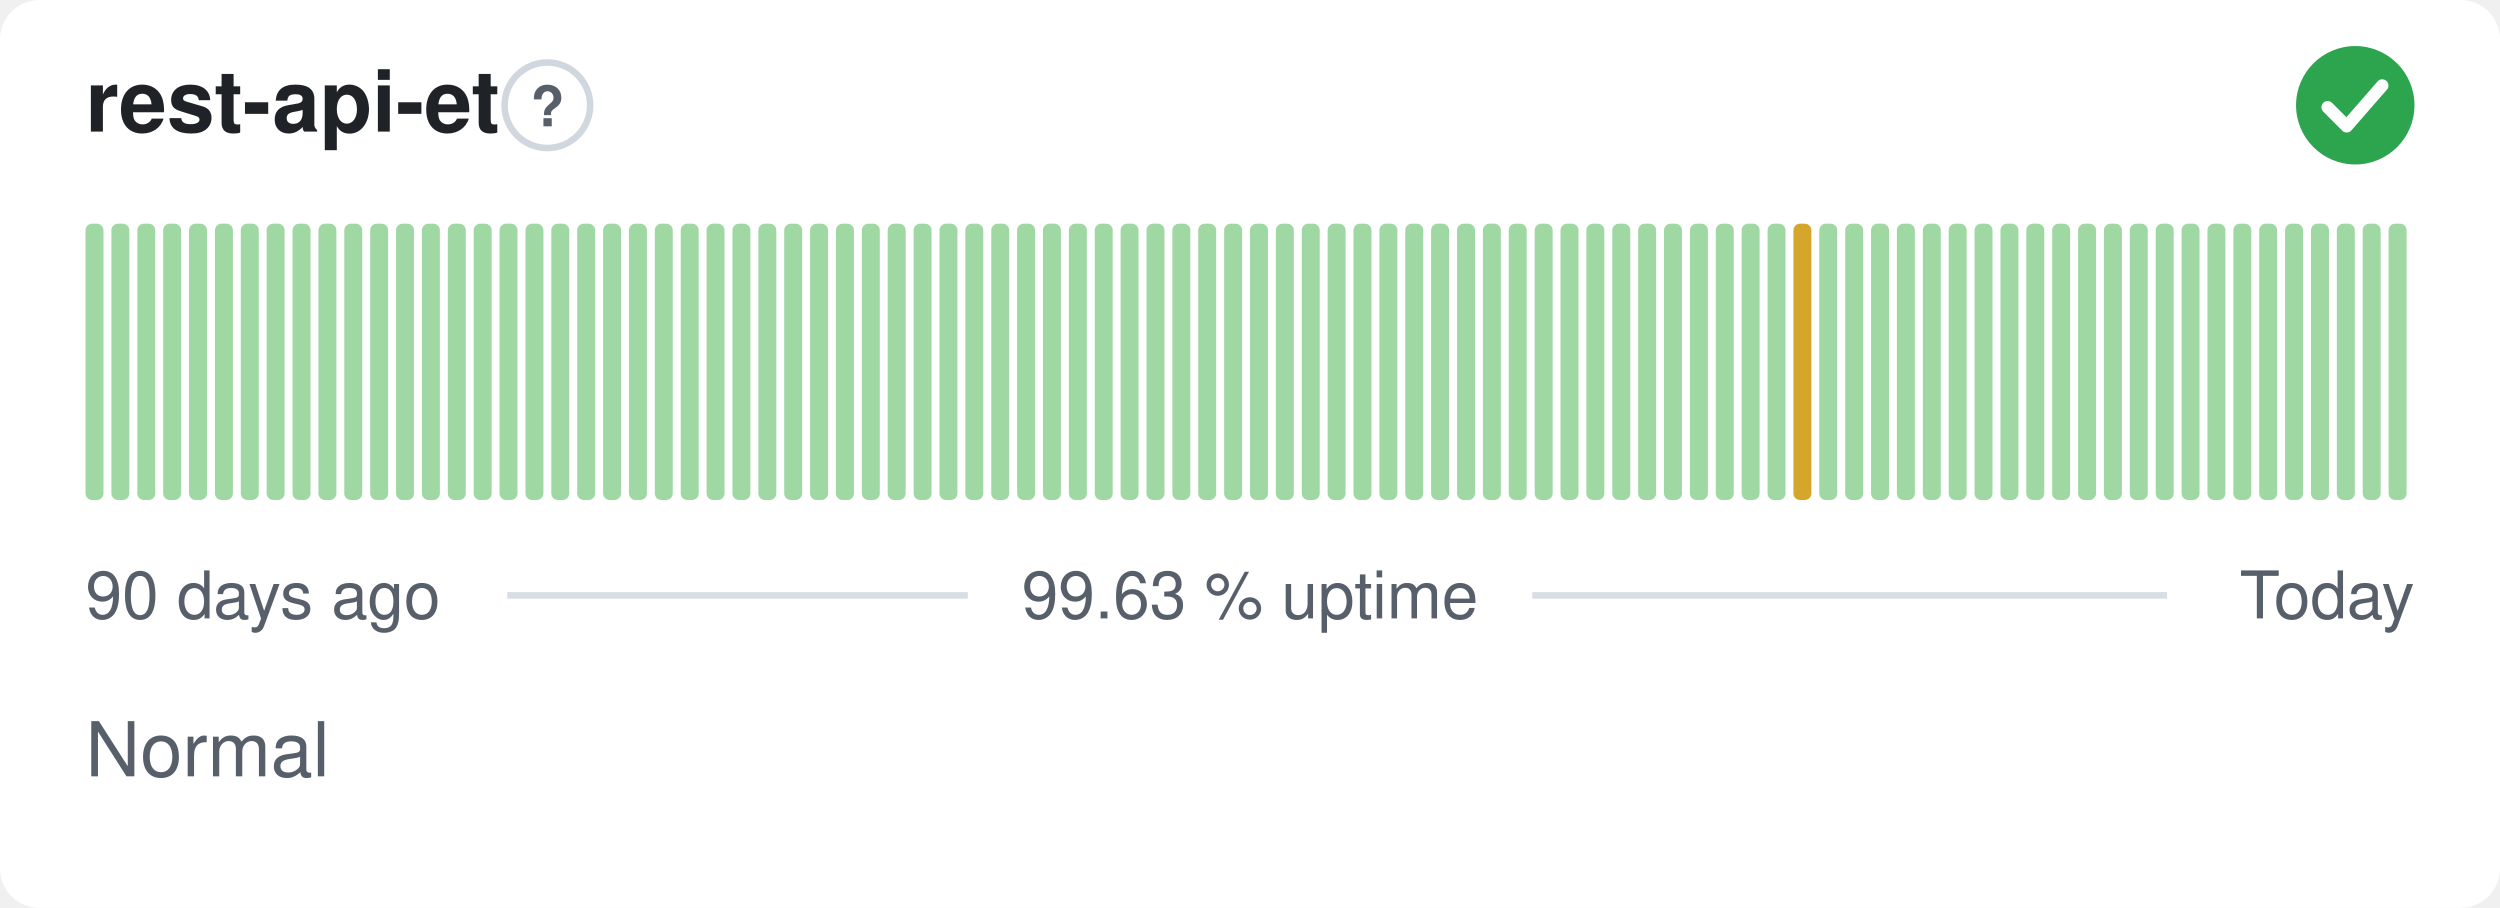
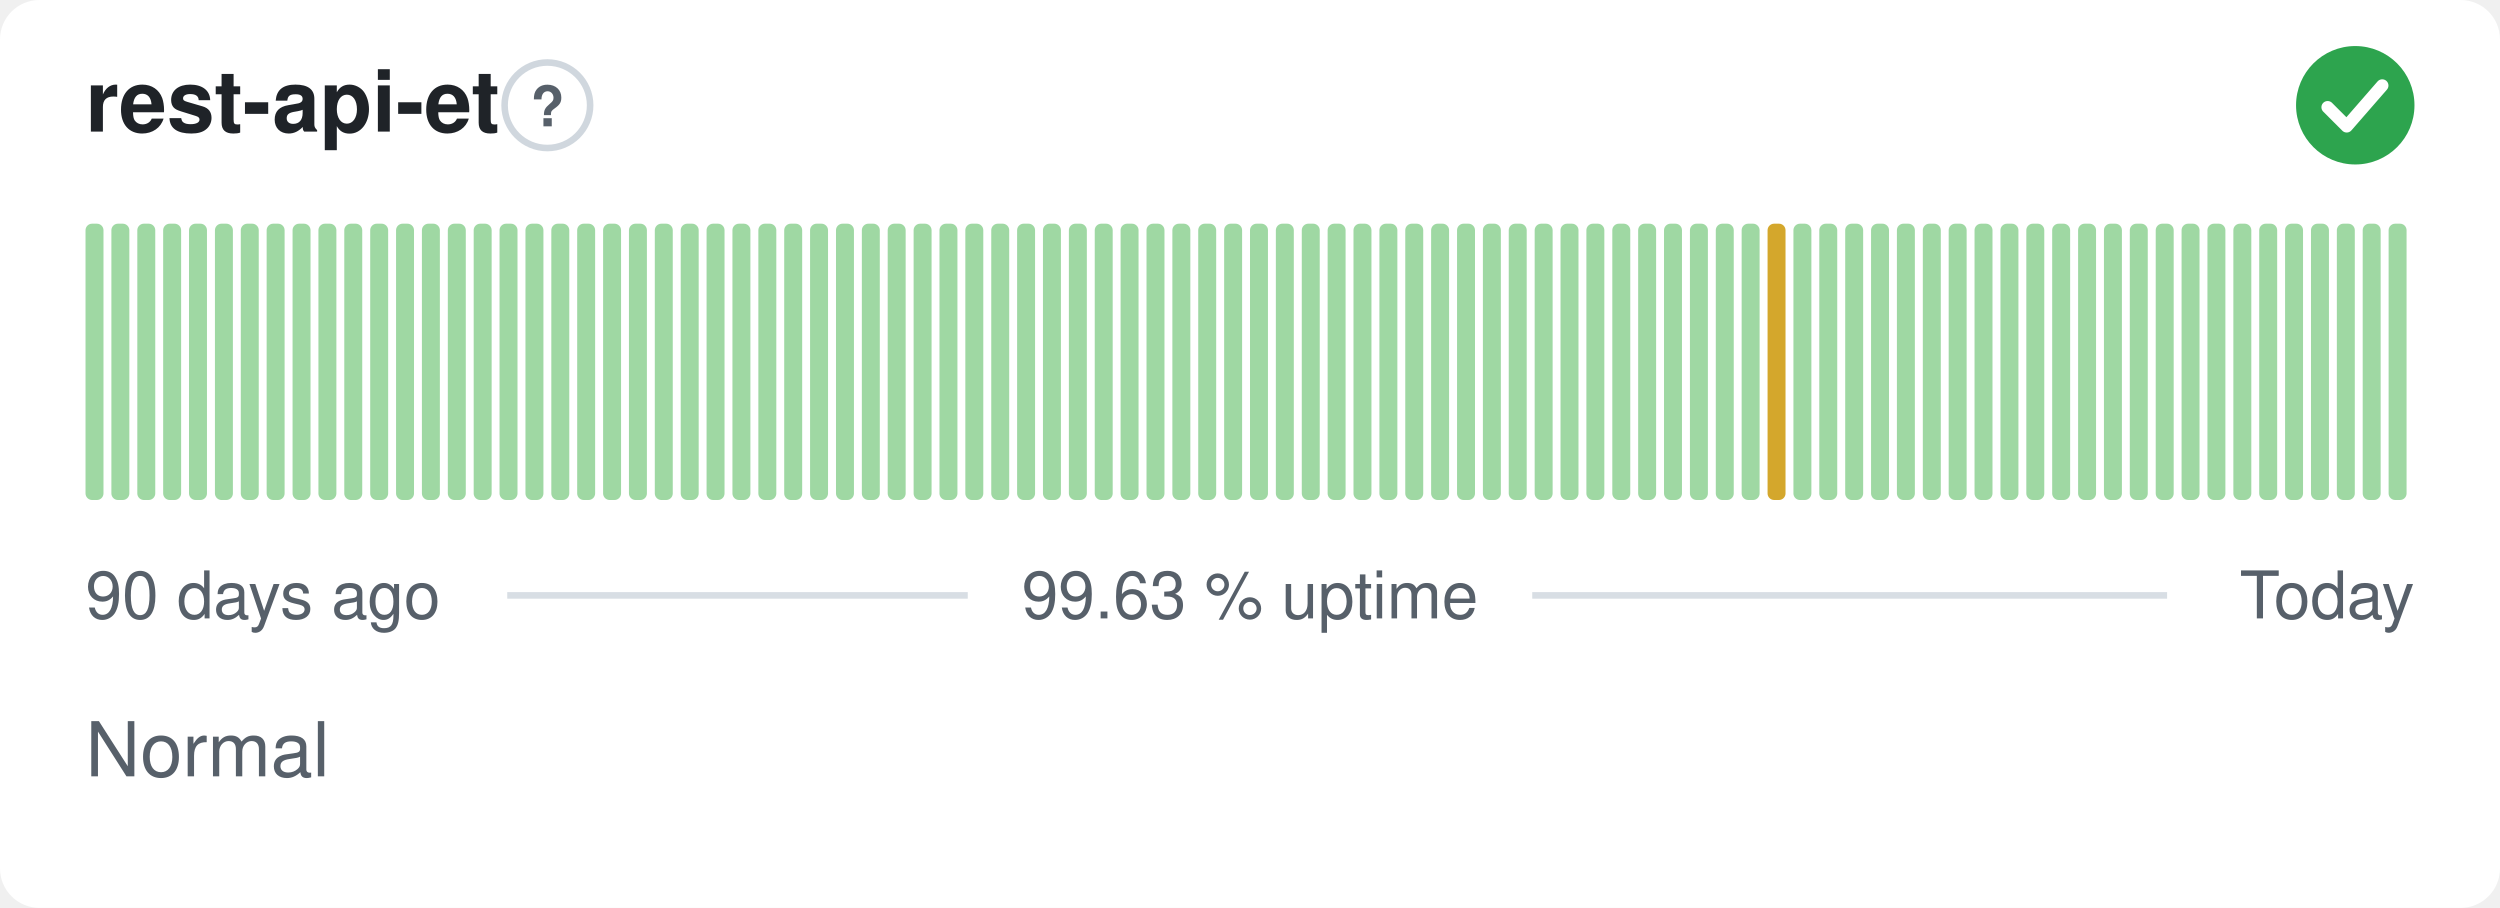
<svg xmlns="http://www.w3.org/2000/svg" width="380" height="138" viewBox="0 0 380 138" role="img" aria-label="rest-api-et: Normal, 99.63 % uptime over the last 90 days" font-family="-apple-system,BlinkMacSystemFont,'Segoe UI',Helvetica,Arial,sans-serif">
  <style>
    @media (prefers-color-scheme: dark) {
      .bg { fill: #0d1117 }
      .title { fill: #e6edf3 }
      .muted { fill: #8b949e }
      .hint { stroke: #30363d }
      .rule { stroke: #30363d }
      .nodata { fill: #21262d }
    }
  </style>
  <rect class="bg" width="380" height="138" rx="6" fill="#ffffff" />
  <text class="title" x="13" y="20" font-size="13" font-weight="600" fill="#1f2328">rest-api-et</text>
  <circle class="hint" cx="83.2" cy="16" r="6.5" fill="none" stroke="#d0d7de" stroke-width="1" />
  <text class="muted" x="83.2" y="19.2" text-anchor="middle" font-size="8.5" font-weight="700" fill="#57606a">?</text>
  <circle cx="358" cy="16" r="9" fill="#2da44e" />
  <path d="M353.80 16.30l2.90 2.90 5.40 -6.20" fill="none" stroke="#fff" stroke-width="1.89" stroke-linecap="round" stroke-linejoin="round" />
  <rect x="13.00" y="34.00" width="2.73" height="42.00" rx="1" fill="#9fd8a3" />
  <rect x="16.93" y="34.00" width="2.73" height="42.00" rx="1" fill="#9fd8a3" />
  <rect x="20.87" y="34.00" width="2.73" height="42.00" rx="1" fill="#9fd8a3" />
  <rect x="24.80" y="34.00" width="2.73" height="42.00" rx="1" fill="#9fd8a3" />
  <rect x="28.73" y="34.00" width="2.73" height="42.00" rx="1" fill="#9fd8a3" />
  <rect x="32.67" y="34.00" width="2.73" height="42.00" rx="1" fill="#9fd8a3" />
  <rect x="36.60" y="34.00" width="2.73" height="42.00" rx="1" fill="#9fd8a3" />
  <rect x="40.53" y="34.00" width="2.73" height="42.00" rx="1" fill="#9fd8a3" />
  <rect x="44.47" y="34.00" width="2.73" height="42.00" rx="1" fill="#9fd8a3" />
  <rect x="48.40" y="34.00" width="2.73" height="42.00" rx="1" fill="#9fd8a3" />
  <rect x="52.33" y="34.00" width="2.73" height="42.00" rx="1" fill="#9fd8a3" />
  <rect x="56.27" y="34.00" width="2.73" height="42.00" rx="1" fill="#9fd8a3" />
  <rect x="60.20" y="34.00" width="2.73" height="42.00" rx="1" fill="#9fd8a3" />
  <rect x="64.13" y="34.00" width="2.73" height="42.00" rx="1" fill="#9fd8a3" />
  <rect x="68.07" y="34.00" width="2.73" height="42.00" rx="1" fill="#9fd8a3" />
  <rect x="72.00" y="34.00" width="2.73" height="42.00" rx="1" fill="#9fd8a3" />
  <rect x="75.93" y="34.00" width="2.73" height="42.00" rx="1" fill="#9fd8a3" />
  <rect x="79.87" y="34.00" width="2.73" height="42.00" rx="1" fill="#9fd8a3" />
  <rect x="83.80" y="34.00" width="2.73" height="42.00" rx="1" fill="#9fd8a3" />
  <rect x="87.73" y="34.00" width="2.73" height="42.00" rx="1" fill="#9fd8a3" />
  <rect x="91.67" y="34.00" width="2.73" height="42.00" rx="1" fill="#9fd8a3" />
  <rect x="95.60" y="34.00" width="2.73" height="42.00" rx="1" fill="#9fd8a3" />
  <rect x="99.53" y="34.00" width="2.73" height="42.00" rx="1" fill="#9fd8a3" />
  <rect x="103.47" y="34.00" width="2.73" height="42.00" rx="1" fill="#9fd8a3" />
  <rect x="107.40" y="34.00" width="2.73" height="42.00" rx="1" fill="#9fd8a3" />
  <rect x="111.33" y="34.00" width="2.73" height="42.00" rx="1" fill="#9fd8a3" />
  <rect x="115.27" y="34.00" width="2.73" height="42.00" rx="1" fill="#9fd8a3" />
  <rect x="119.20" y="34.00" width="2.73" height="42.00" rx="1" fill="#9fd8a3" />
  <rect x="123.13" y="34.00" width="2.73" height="42.00" rx="1" fill="#9fd8a3" />
  <rect x="127.07" y="34.00" width="2.73" height="42.00" rx="1" fill="#9fd8a3" />
  <rect x="131.00" y="34.00" width="2.73" height="42.00" rx="1" fill="#9fd8a3" />
  <rect x="134.93" y="34.00" width="2.73" height="42.00" rx="1" fill="#9fd8a3" />
  <rect x="138.87" y="34.00" width="2.73" height="42.00" rx="1" fill="#9fd8a3" />
  <rect x="142.80" y="34.00" width="2.73" height="42.00" rx="1" fill="#9fd8a3" />
  <rect x="146.73" y="34.00" width="2.73" height="42.00" rx="1" fill="#9fd8a3" />
  <rect x="150.67" y="34.00" width="2.73" height="42.00" rx="1" fill="#9fd8a3" />
  <rect x="154.60" y="34.00" width="2.73" height="42.00" rx="1" fill="#9fd8a3" />
  <rect x="158.53" y="34.00" width="2.73" height="42.00" rx="1" fill="#9fd8a3" />
  <rect x="162.47" y="34.00" width="2.73" height="42.00" rx="1" fill="#9fd8a3" />
  <rect x="166.40" y="34.00" width="2.73" height="42.00" rx="1" fill="#9fd8a3" />
  <rect x="170.33" y="34.00" width="2.73" height="42.00" rx="1" fill="#9fd8a3" />
  <rect x="174.27" y="34.00" width="2.73" height="42.00" rx="1" fill="#9fd8a3" />
  <rect x="178.20" y="34.00" width="2.73" height="42.00" rx="1" fill="#9fd8a3" />
  <rect x="182.13" y="34.00" width="2.73" height="42.00" rx="1" fill="#9fd8a3" />
  <rect x="186.07" y="34.00" width="2.73" height="42.00" rx="1" fill="#9fd8a3" />
  <rect x="190.00" y="34.00" width="2.73" height="42.00" rx="1" fill="#9fd8a3" />
  <rect x="193.93" y="34.00" width="2.73" height="42.00" rx="1" fill="#9fd8a3" />
  <rect x="197.87" y="34.00" width="2.73" height="42.00" rx="1" fill="#9fd8a3" />
  <rect x="201.80" y="34.00" width="2.73" height="42.00" rx="1" fill="#9fd8a3" />
  <rect x="205.73" y="34.00" width="2.73" height="42.00" rx="1" fill="#9fd8a3" />
  <rect x="209.67" y="34.00" width="2.73" height="42.00" rx="1" fill="#9fd8a3" />
  <rect x="213.60" y="34.00" width="2.73" height="42.00" rx="1" fill="#9fd8a3" />
  <rect x="217.53" y="34.00" width="2.73" height="42.00" rx="1" fill="#9fd8a3" />
  <rect x="221.47" y="34.00" width="2.73" height="42.00" rx="1" fill="#9fd8a3" />
  <rect x="225.40" y="34.00" width="2.73" height="42.00" rx="1" fill="#9fd8a3" />
  <rect x="229.33" y="34.00" width="2.73" height="42.00" rx="1" fill="#9fd8a3" />
  <rect x="233.27" y="34.00" width="2.73" height="42.00" rx="1" fill="#9fd8a3" />
  <rect x="237.20" y="34.00" width="2.73" height="42.00" rx="1" fill="#9fd8a3" />
  <rect x="241.13" y="34.00" width="2.73" height="42.00" rx="1" fill="#9fd8a3" />
  <rect x="245.07" y="34.00" width="2.73" height="42.00" rx="1" fill="#9fd8a3" />
  <rect x="249.00" y="34.00" width="2.73" height="42.00" rx="1" fill="#9fd8a3" />
  <rect x="252.93" y="34.00" width="2.73" height="42.00" rx="1" fill="#9fd8a3" />
  <rect x="256.87" y="34.00" width="2.73" height="42.00" rx="1" fill="#9fd8a3" />
  <rect x="260.80" y="34.00" width="2.73" height="42.00" rx="1" fill="#9fd8a3" />
  <rect x="264.73" y="34.00" width="2.73" height="42.00" rx="1" fill="#9fd8a3" />
-   <rect x="268.67" y="34.00" width="2.73" height="42.00" rx="1" fill="#9fd8a3" />
-   <rect x="272.60" y="34.00" width="2.73" height="42.00" rx="1" fill="#d4a72c" />
+   <rect x="268.67" y="34.00" width="2.73" height="42.00" rx="1" fill="#d4a72c" />
+   <rect x="272.60" y="34.00" width="2.73" height="42.00" rx="1" fill="#9fd8a3" />
  <rect x="276.53" y="34.00" width="2.73" height="42.00" rx="1" fill="#9fd8a3" />
  <rect x="280.47" y="34.00" width="2.73" height="42.00" rx="1" fill="#9fd8a3" />
  <rect x="284.40" y="34.00" width="2.73" height="42.00" rx="1" fill="#9fd8a3" />
  <rect x="288.33" y="34.00" width="2.73" height="42.00" rx="1" fill="#9fd8a3" />
  <rect x="292.27" y="34.00" width="2.73" height="42.00" rx="1" fill="#9fd8a3" />
  <rect x="296.20" y="34.00" width="2.73" height="42.00" rx="1" fill="#9fd8a3" />
  <rect x="300.13" y="34.00" width="2.73" height="42.00" rx="1" fill="#9fd8a3" />
  <rect x="304.07" y="34.00" width="2.73" height="42.00" rx="1" fill="#9fd8a3" />
  <rect x="308.00" y="34.00" width="2.73" height="42.00" rx="1" fill="#9fd8a3" />
  <rect x="311.93" y="34.00" width="2.73" height="42.00" rx="1" fill="#9fd8a3" />
  <rect x="315.87" y="34.00" width="2.73" height="42.00" rx="1" fill="#9fd8a3" />
  <rect x="319.80" y="34.00" width="2.73" height="42.00" rx="1" fill="#9fd8a3" />
  <rect x="323.73" y="34.00" width="2.73" height="42.00" rx="1" fill="#9fd8a3" />
  <rect x="327.67" y="34.00" width="2.73" height="42.00" rx="1" fill="#9fd8a3" />
  <rect x="331.60" y="34.00" width="2.73" height="42.00" rx="1" fill="#9fd8a3" />
  <rect x="335.53" y="34.00" width="2.73" height="42.00" rx="1" fill="#9fd8a3" />
  <rect x="339.47" y="34.00" width="2.73" height="42.00" rx="1" fill="#9fd8a3" />
  <rect x="343.40" y="34.00" width="2.73" height="42.00" rx="1" fill="#9fd8a3" />
  <rect x="347.33" y="34.00" width="2.73" height="42.00" rx="1" fill="#9fd8a3" />
  <rect x="351.27" y="34.00" width="2.73" height="42.00" rx="1" fill="#9fd8a3" />
  <rect x="355.20" y="34.00" width="2.73" height="42.00" rx="1" fill="#9fd8a3" />
  <rect x="359.13" y="34.00" width="2.73" height="42.00" rx="1" fill="#9fd8a3" />
  <rect x="363.07" y="34.00" width="2.73" height="42.00" rx="1" fill="#9fd8a3" />
  <text class="muted" x="13" y="94" font-size="10" fill="#57606a">90 days ago</text>
  <text class="muted" x="190" y="94" text-anchor="middle" font-size="10" fill="#57606a">99.63 % uptime</text>
  <text class="muted" x="367" y="94" text-anchor="end" font-size="10" fill="#57606a">Today</text>
  <line class="rule" x1="77.1" y1="90.5" x2="147.1" y2="90.5" stroke="#d8dee4" stroke-width="1" />
  <line class="rule" x1="232.9" y1="90.5" x2="329.4" y2="90.5" stroke="#d8dee4" stroke-width="1" />
  <text class="muted" x="13" y="118" font-size="11.5" fill="#57606a">Normal</text>
</svg>
